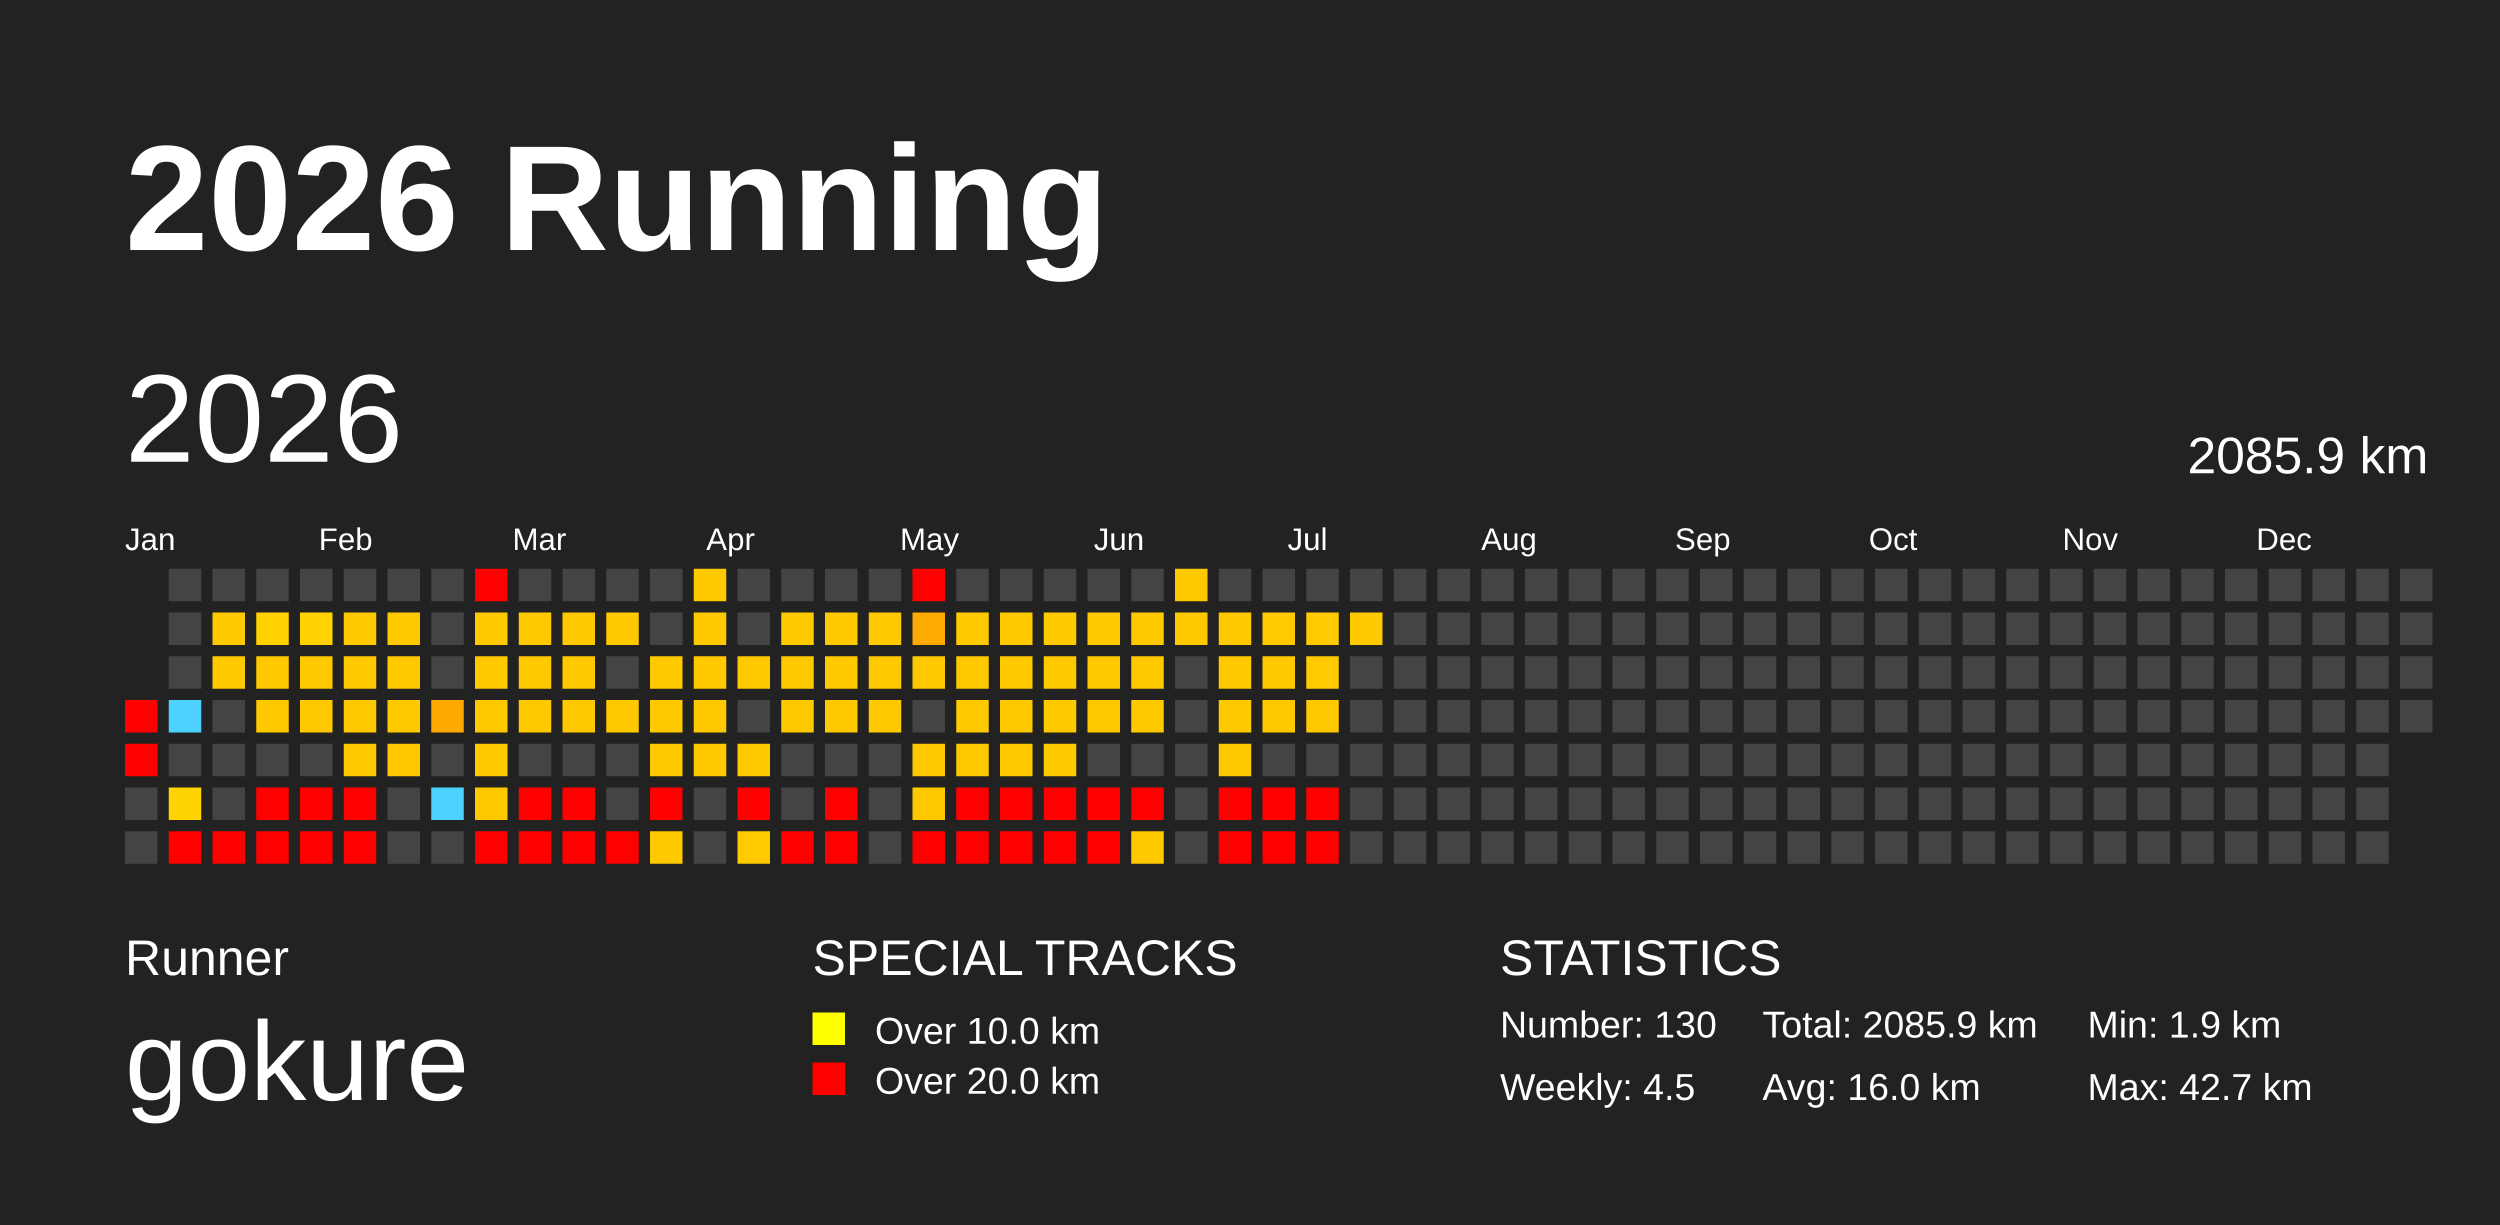
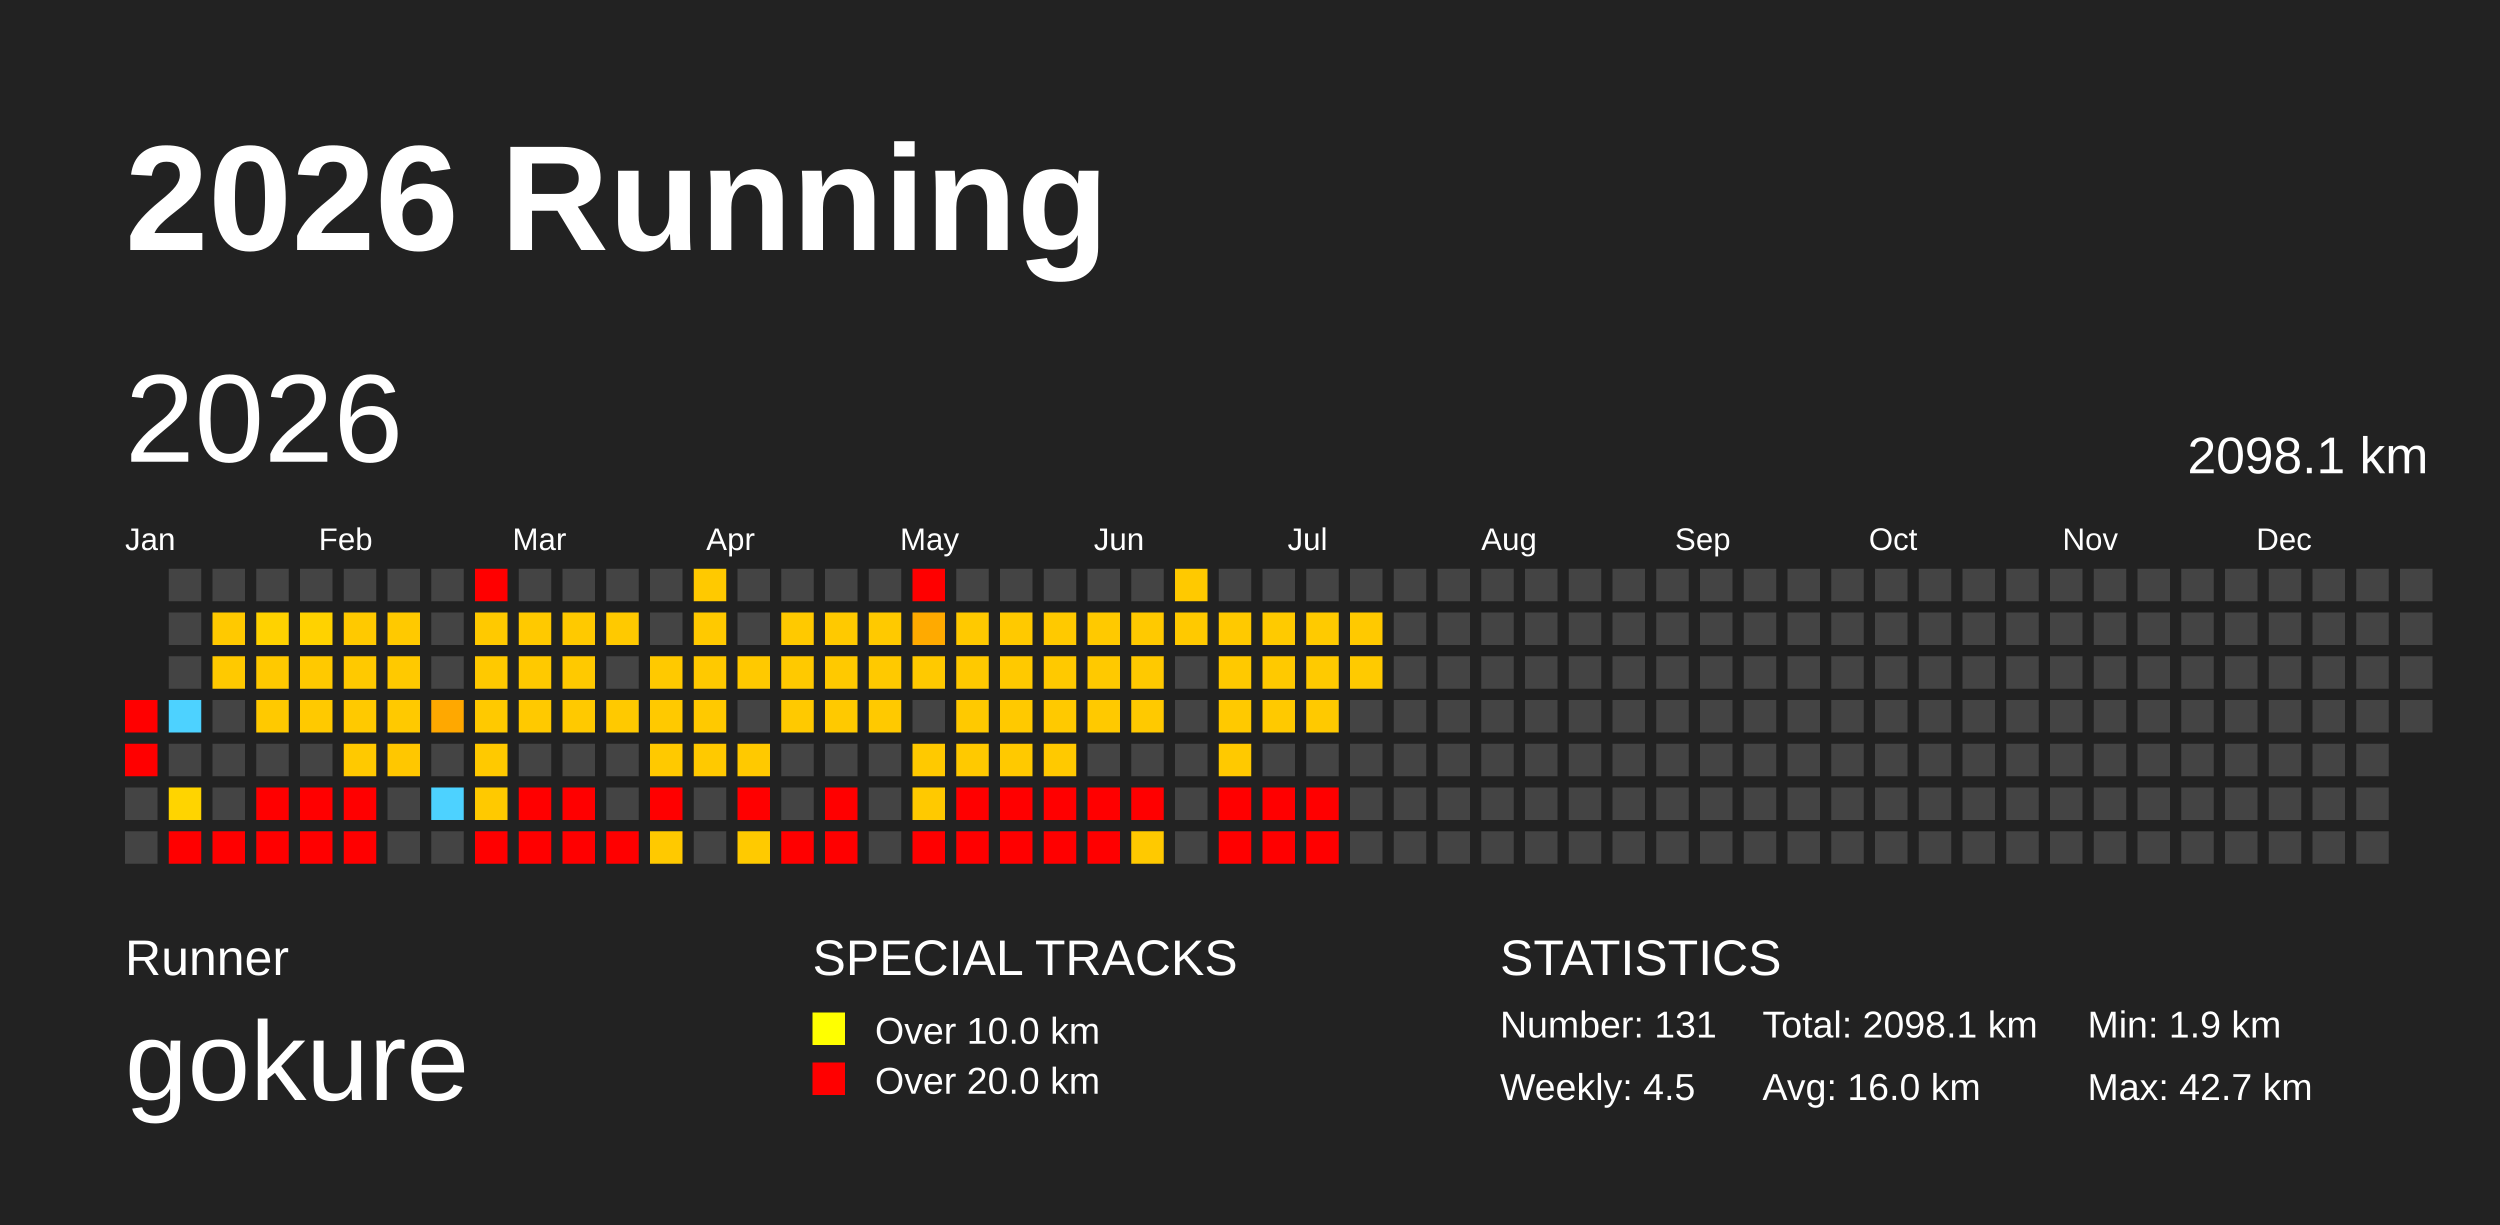
<svg xmlns="http://www.w3.org/2000/svg" baseProfile="full" height="98mm" version="1.1" viewBox="0,0,200,98" width="200mm">
  <defs>
    <pattern height="2" id="indoor-stripe" patternUnits="userSpaceOnUse" width="2">
      <line stroke="white" stroke-opacity="0.45" stroke-width="0.5" x1="0" x2="2" y1="2" y2="0" />
    </pattern>
  </defs>
  <rect fill="#222222" height="98" width="200" x="0" y="0" />
  <text fill="#FFFFFF" style="font-size:12px; font-family:Arial; font-weight:bold;" x="10" y="20">2026 Running</text>
  <text fill="#FFFFFF" style="font-size:4px; font-family:Arial" x="10" y="78">Runner</text>
  <text fill="#FFFFFF" style="font-size:9px; font-family:Arial" x="10" y="88">gokure</text>
  <text fill="#FFFFFF" style="font-size:4px; font-family:Arial" x="65" y="78">SPECIAL TRACKS</text>
  <rect fill="yellow" height="2.6" width="2.6" x="65" y="81" />
  <text fill="#FFFFFF" style="font-size:3px; font-family:Arial" x="70" y="83.5">Over 10.0 km</text>
  <rect fill="red" height="2.6" width="2.6" x="65" y="85" />
  <text fill="#FFFFFF" style="font-size:3px; font-family:Arial" x="70" y="87.5">Over 20.0 km</text>
  <text fill="#FFFFFF" style="font-size:4px; font-family:Arial" x="120" y="78">STATISTICS</text>
-   <text fill="#FFFFFF" style="font-size:3px; font-family:Arial" x="120" y="83">Number: 130</text>
+   <text fill="#FFFFFF" style="font-size:3px; font-family:Arial" x="120" y="83">Number: 131</text>
  <text fill="#FFFFFF" style="font-size:3px; font-family:Arial" x="120" y="88">Weekly: 4.5</text>
-   <text fill="#FFFFFF" style="font-size:3px; font-family:Arial" x="141" y="83">Total: 2085.9 km</text>
+   <text fill="#FFFFFF" style="font-size:3px; font-family:Arial" x="141" y="83">Total: 2098.1 km</text>
  <text fill="#FFFFFF" style="font-size:3px; font-family:Arial" x="141" y="88">Avg: 16.0 km</text>
  <text fill="#FFFFFF" style="font-size:3px; font-family:Arial" x="167" y="83">Min: 1.9 km</text>
  <text fill="#FFFFFF" style="font-size:3px; font-family:Arial" x="167" y="88">Max: 42.7 km</text>
  <text dominant-baseline="hanging" fill="#FFFFFF" style="font-size:10.0px; font-family:Arial;" x="10" y="30">2026</text>
-   <text dominant-baseline="hanging" fill="#FFFFFF" style="font-size:4.125px; font-family:Arial;" x="175" y="35">2085.9 km</text>
+   <text dominant-baseline="hanging" fill="#FFFFFF" style="font-size:4.125px; font-family:Arial;" x="175" y="35">2098.1 km</text>
  <text fill="#FFFFFF" style="font-size:2.5px; font-family:Arial" x="10.0" y="44">Jan</text>
  <text fill="#FFFFFF" style="font-size:2.5px; font-family:Arial" x="25.5" y="44">Feb</text>
  <text fill="#FFFFFF" style="font-size:2.5px; font-family:Arial" x="41.0" y="44">Mar</text>
  <text fill="#FFFFFF" style="font-size:2.5px; font-family:Arial" x="56.5" y="44">Apr</text>
  <text fill="#FFFFFF" style="font-size:2.5px; font-family:Arial" x="72.0" y="44">May</text>
  <text fill="#FFFFFF" style="font-size:2.5px; font-family:Arial" x="87.5" y="44">Jun</text>
  <text fill="#FFFFFF" style="font-size:2.5px; font-family:Arial" x="103.0" y="44">Jul</text>
  <text fill="#FFFFFF" style="font-size:2.5px; font-family:Arial" x="118.5" y="44">Aug</text>
  <text fill="#FFFFFF" style="font-size:2.5px; font-family:Arial" x="134.0" y="44">Sep</text>
  <text fill="#FFFFFF" style="font-size:2.5px; font-family:Arial" x="149.5" y="44">Oct</text>
  <text fill="#FFFFFF" style="font-size:2.5px; font-family:Arial" x="165.0" y="44">Nov</text>
  <text fill="#FFFFFF" style="font-size:2.5px; font-family:Arial" x="180.5" y="44">Dec</text>
  <rect fill="red" height="2.6" width="2.6" x="10.0" y="56.0" />
  <rect fill="red" height="2.6" width="2.6" x="10.0" y="59.5" />
  <rect fill="#444444" height="2.6" width="2.6" x="10.0" y="63.0" />
  <rect fill="#444444" height="2.6" width="2.6" x="10.0" y="66.5" />
  <rect fill="#444444" height="2.6" width="2.6" x="13.5" y="45.5" />
  <rect fill="#444444" height="2.6" width="2.6" x="13.5" y="49.0" />
  <rect fill="#444444" height="2.6" width="2.6" x="13.5" y="52.5" />
  <rect fill="#4dd2ff" height="2.6" width="2.6" x="13.5" y="56.0" />
  <rect fill="#444444" height="2.6" width="2.6" x="13.5" y="59.5" />
  <rect fill="#ffd400" height="2.6" width="2.6" x="13.5" y="63.0" />
  <rect fill="red" height="2.6" width="2.6" x="13.5" y="66.5" />
  <rect fill="#444444" height="2.6" width="2.6" x="17.0" y="45.5" />
  <rect fill="#ffc900" height="2.6" width="2.6" x="17.0" y="49.0" />
  <rect fill="#ffc900" height="2.6" width="2.6" x="17.0" y="52.5" />
  <rect fill="#444444" height="2.6" width="2.6" x="17.0" y="56.0" />
  <rect fill="#444444" height="2.6" width="2.6" x="17.0" y="59.5" />
  <rect fill="#444444" height="2.6" width="2.6" x="17.0" y="63.0" />
  <rect fill="red" height="2.6" width="2.6" x="17.0" y="66.5" />
  <rect fill="#444444" height="2.6" width="2.6" x="20.5" y="45.5" />
  <rect fill="#ffd200" height="2.6" width="2.6" x="20.5" y="49.0" />
  <rect fill="#ffc900" height="2.6" width="2.6" x="20.5" y="52.5" />
  <rect fill="#ffc900" height="2.6" width="2.6" x="20.5" y="56.0" />
  <rect fill="#444444" height="2.6" width="2.6" x="20.5" y="59.5" />
  <rect fill="red" height="2.6" width="2.6" x="20.5" y="63.0" />
  <rect fill="red" height="2.6" width="2.6" x="20.5" y="66.5" />
  <rect fill="#444444" height="2.6" width="2.6" x="24.0" y="45.5" />
  <rect fill="#ffd200" height="2.6" width="2.6" x="24.0" y="49.0" />
  <rect fill="#ffc900" height="2.6" width="2.6" x="24.0" y="52.5" />
  <rect fill="#ffc900" height="2.6" width="2.6" x="24.0" y="56.0" />
  <rect fill="#444444" height="2.6" width="2.6" x="24.0" y="59.5" />
  <rect fill="red" height="2.6" width="2.6" x="24.0" y="63.0" />
  <rect fill="red" height="2.6" width="2.6" x="24.0" y="66.5" />
  <rect fill="#444444" height="2.6" width="2.6" x="27.5" y="45.5" />
  <rect fill="#ffc900" height="2.6" width="2.6" x="27.5" y="49.0" />
  <rect fill="#ffc900" height="2.6" width="2.6" x="27.5" y="52.5" />
  <rect fill="#ffc900" height="2.6" width="2.6" x="27.5" y="56.0" />
  <rect fill="#ffc900" height="2.6" width="2.6" x="27.5" y="59.5" />
  <rect fill="red" height="2.6" width="2.6" x="27.5" y="63.0" />
  <rect fill="red" height="2.6" width="2.6" x="27.5" y="66.5" />
  <rect fill="#444444" height="2.6" width="2.6" x="31.0" y="45.5" />
  <rect fill="#ffc900" height="2.6" width="2.6" x="31.0" y="49.0" />
  <rect fill="#ffc900" height="2.6" width="2.6" x="31.0" y="52.5" />
  <rect fill="#ffc900" height="2.6" width="2.6" x="31.0" y="56.0" />
  <rect fill="#ffc700" height="2.6" width="2.6" x="31.0" y="59.5" />
  <rect fill="#444444" height="2.6" width="2.6" x="31.0" y="63.0" />
  <rect fill="#444444" height="2.6" width="2.6" x="31.0" y="66.5" />
  <rect fill="#444444" height="2.6" width="2.6" x="34.5" y="45.5" />
  <rect fill="#444444" height="2.6" width="2.6" x="34.5" y="49.0" />
  <rect fill="#444444" height="2.6" width="2.6" x="34.5" y="52.5" />
  <rect fill="#ffa800" height="2.6" width="2.6" x="34.5" y="56.0" />
  <rect fill="#444444" height="2.6" width="2.6" x="34.5" y="59.5" />
  <rect fill="#4dd2ff" height="2.6" width="2.6" x="34.5" y="63.0" />
  <rect fill="#444444" height="2.6" width="2.6" x="34.5" y="66.5" />
  <rect fill="red" height="2.6" width="2.6" x="38.0" y="45.5" />
  <rect fill="#ffc900" height="2.6" width="2.6" x="38.0" y="49.0" />
  <rect fill="#ffc900" height="2.6" width="2.6" x="38.0" y="52.5" />
  <rect fill="#ffc900" height="2.6" width="2.6" x="38.0" y="56.0" />
  <rect fill="#ffc900" height="2.6" width="2.6" x="38.0" y="59.5" />
  <rect fill="#ffc900" height="2.6" width="2.6" x="38.0" y="63.0" />
  <rect fill="red" height="2.6" width="2.6" x="38.0" y="66.5" />
  <rect fill="#444444" height="2.6" width="2.6" x="41.5" y="45.5" />
  <rect fill="#ffc900" height="2.6" width="2.6" x="41.5" y="49.0" />
  <rect fill="#ffc900" height="2.6" width="2.6" x="41.5" y="52.5" />
  <rect fill="#ffc900" height="2.6" width="2.6" x="41.5" y="56.0" />
  <rect fill="#444444" height="2.6" width="2.6" x="41.5" y="59.5" />
  <rect fill="red" height="2.6" width="2.6" x="41.5" y="63.0" />
  <rect fill="red" height="2.6" width="2.6" x="41.5" y="66.5" />
  <rect fill="#444444" height="2.6" width="2.6" x="45.0" y="45.5" />
  <rect fill="#ffc900" height="2.6" width="2.6" x="45.0" y="49.0" />
  <rect fill="#ffc900" height="2.6" width="2.6" x="45.0" y="52.5" />
  <rect fill="#ffc900" height="2.6" width="2.6" x="45.0" y="56.0" />
  <rect fill="#444444" height="2.6" width="2.6" x="45.0" y="59.5" />
  <rect fill="red" height="2.6" width="2.6" x="45.0" y="63.0" />
  <rect fill="red" height="2.6" width="2.6" x="45.0" y="66.5" />
  <rect fill="#444444" height="2.6" width="2.6" x="48.5" y="45.5" />
  <rect fill="#ffc900" height="2.6" width="2.6" x="48.5" y="49.0" />
  <rect fill="#444444" height="2.6" width="2.6" x="48.5" y="52.5" />
  <rect fill="#ffc900" height="2.6" width="2.6" x="48.5" y="56.0" />
  <rect fill="#444444" height="2.6" width="2.6" x="48.5" y="59.5" />
  <rect fill="#444444" height="2.6" width="2.6" x="48.5" y="63.0" />
  <rect fill="red" height="2.6" width="2.6" x="48.5" y="66.5" />
  <rect fill="#444444" height="2.6" width="2.6" x="52.0" y="45.5" />
  <rect fill="#444444" height="2.6" width="2.6" x="52.0" y="49.0" />
  <rect fill="#ffc900" height="2.6" width="2.6" x="52.0" y="52.5" />
  <rect fill="#ffc900" height="2.6" width="2.6" x="52.0" y="56.0" />
  <rect fill="#ffc900" height="2.6" width="2.6" x="52.0" y="59.5" />
  <rect fill="red" height="2.6" width="2.6" x="52.0" y="63.0" />
  <rect fill="#ffc900" height="2.6" width="2.6" x="52.0" y="66.5" />
  <rect fill="#ffc900" height="2.6" width="2.6" x="55.5" y="45.5" />
  <rect fill="#ffc900" height="2.6" width="2.6" x="55.5" y="49.0" />
  <rect fill="#ffc900" height="2.6" width="2.6" x="55.5" y="52.5" />
  <rect fill="#ffc900" height="2.6" width="2.6" x="55.5" y="56.0" />
  <rect fill="#ffc900" height="2.6" width="2.6" x="55.5" y="59.5" />
  <rect fill="#444444" height="2.6" width="2.6" x="55.5" y="63.0" />
  <rect fill="#444444" height="2.6" width="2.6" x="55.5" y="66.5" />
  <rect fill="#444444" height="2.6" width="2.6" x="59.0" y="45.5" />
  <rect fill="#444444" height="2.6" width="2.6" x="59.0" y="49.0" />
  <rect fill="#ffc900" height="2.6" width="2.6" x="59.0" y="52.5" />
  <rect fill="#444444" height="2.6" width="2.6" x="59.0" y="56.0" />
  <rect fill="#ffc900" height="2.6" width="2.6" x="59.0" y="59.5" />
  <rect fill="red" height="2.6" width="2.6" x="59.0" y="63.0" />
  <rect fill="#ffca00" height="2.6" width="2.6" x="59.0" y="66.5" />
  <rect fill="#444444" height="2.6" width="2.6" x="62.5" y="45.5" />
  <rect fill="#ffc900" height="2.6" width="2.6" x="62.5" y="49.0" />
  <rect fill="#ffc900" height="2.6" width="2.6" x="62.5" y="52.5" />
  <rect fill="#ffc900" height="2.6" width="2.6" x="62.5" y="56.0" />
  <rect fill="#444444" height="2.6" width="2.6" x="62.5" y="59.5" />
  <rect fill="#444444" height="2.6" width="2.6" x="62.5" y="63.0" />
  <rect fill="red" height="2.6" width="2.6" x="62.5" y="66.5" />
  <rect fill="#444444" height="2.6" width="2.6" x="66.0" y="45.5" />
  <rect fill="#ffc900" height="2.6" width="2.6" x="66.0" y="49.0" />
  <rect fill="#ffc900" height="2.6" width="2.6" x="66.0" y="52.5" />
  <rect fill="#ffc900" height="2.6" width="2.6" x="66.0" y="56.0" />
  <rect fill="#444444" height="2.6" width="2.6" x="66.0" y="59.5" />
  <rect fill="red" height="2.6" width="2.6" x="66.0" y="63.0" />
  <rect fill="red" height="2.6" width="2.6" x="66.0" y="66.5" />
  <rect fill="#444444" height="2.6" width="2.6" x="69.5" y="45.5" />
  <rect fill="#ffc900" height="2.6" width="2.6" x="69.5" y="49.0" />
  <rect fill="#ffc900" height="2.6" width="2.6" x="69.5" y="52.5" />
  <rect fill="#ffc900" height="2.6" width="2.6" x="69.5" y="56.0" />
  <rect fill="#444444" height="2.6" width="2.6" x="69.5" y="59.5" />
  <rect fill="#444444" height="2.6" width="2.6" x="69.5" y="63.0" />
  <rect fill="#444444" height="2.6" width="2.6" x="69.5" y="66.5" />
  <rect fill="red" height="2.6" width="2.6" x="73.0" y="45.5" />
  <rect fill="#ffaa00" height="2.6" width="2.6" x="73.0" y="49.0" />
  <rect fill="#ffc900" height="2.6" width="2.6" x="73.0" y="52.5" />
  <rect fill="#444444" height="2.6" width="2.6" x="73.0" y="56.0" />
  <rect fill="#ffc900" height="2.6" width="2.6" x="73.0" y="59.5" />
  <rect fill="#ffc900" height="2.6" width="2.6" x="73.0" y="63.0" />
  <rect fill="red" height="2.6" width="2.6" x="73.0" y="66.5" />
  <rect fill="#444444" height="2.6" width="2.6" x="76.5" y="45.5" />
  <rect fill="#ffc900" height="2.6" width="2.6" x="76.5" y="49.0" />
  <rect fill="#ffc900" height="2.6" width="2.6" x="76.5" y="52.5" />
  <rect fill="#ffc900" height="2.6" width="2.6" x="76.5" y="56.0" />
  <rect fill="#ffc900" height="2.6" width="2.6" x="76.5" y="59.5" />
  <rect fill="red" height="2.6" width="2.6" x="76.5" y="63.0" />
  <rect fill="red" height="2.6" width="2.6" x="76.5" y="66.5" />
  <rect fill="#444444" height="2.6" width="2.6" x="80.0" y="45.5" />
  <rect fill="#ffc900" height="2.6" width="2.6" x="80.0" y="49.0" />
  <rect fill="#ffc900" height="2.6" width="2.6" x="80.0" y="52.5" />
  <rect fill="#ffc900" height="2.6" width="2.6" x="80.0" y="56.0" />
  <rect fill="#ffc900" height="2.6" width="2.6" x="80.0" y="59.5" />
  <rect fill="red" height="2.6" width="2.6" x="80.0" y="63.0" />
  <rect fill="red" height="2.6" width="2.6" x="80.0" y="66.5" />
  <rect fill="#444444" height="2.6" width="2.6" x="83.5" y="45.5" />
  <rect fill="#ffc900" height="2.6" width="2.6" x="83.5" y="49.0" />
  <rect fill="#ffc900" height="2.6" width="2.6" x="83.5" y="52.5" />
  <rect fill="#ffc900" height="2.6" width="2.6" x="83.5" y="56.0" />
  <rect fill="#ffc900" height="2.6" width="2.6" x="83.5" y="59.5" />
  <rect fill="red" height="2.6" width="2.6" x="83.5" y="63.0" />
  <rect fill="red" height="2.6" width="2.6" x="83.5" y="66.5" />
  <rect fill="#444444" height="2.6" width="2.6" x="87.0" y="45.5" />
  <rect fill="#ffc900" height="2.6" width="2.6" x="87.0" y="49.0" />
  <rect fill="#ffc900" height="2.6" width="2.6" x="87.0" y="52.5" />
  <rect fill="#ffc900" height="2.6" width="2.6" x="87.0" y="56.0" />
  <rect fill="#444444" height="2.6" width="2.6" x="87.0" y="59.5" />
  <rect fill="red" height="2.6" width="2.6" x="87.0" y="63.0" />
  <rect fill="red" height="2.6" width="2.6" x="87.0" y="66.5" />
  <rect fill="#444444" height="2.6" width="2.6" x="90.5" y="45.5" />
  <rect fill="#ffc900" height="2.6" width="2.6" x="90.5" y="49.0" />
  <rect fill="#ffc900" height="2.6" width="2.6" x="90.5" y="52.5" />
  <rect fill="#ffc900" height="2.6" width="2.6" x="90.5" y="56.0" />
  <rect fill="#444444" height="2.6" width="2.6" x="90.5" y="59.5" />
  <rect fill="red" height="2.6" width="2.6" x="90.5" y="63.0" />
  <rect fill="#ffc900" height="2.6" width="2.6" x="90.5" y="66.5" />
  <rect fill="#ffc900" height="2.6" width="2.6" x="94.0" y="45.5" />
  <rect fill="#ffc900" height="2.6" width="2.6" x="94.0" y="49.0" />
  <rect fill="#444444" height="2.6" width="2.6" x="94.0" y="52.5" />
  <rect fill="#444444" height="2.6" width="2.6" x="94.0" y="56.0" />
  <rect fill="#444444" height="2.6" width="2.6" x="94.0" y="59.5" />
  <rect fill="#444444" height="2.6" width="2.6" x="94.0" y="63.0" />
  <rect fill="#444444" height="2.6" width="2.6" x="94.0" y="66.5" />
  <rect fill="#444444" height="2.6" width="2.6" x="97.5" y="45.5" />
  <rect fill="#ffc900" height="2.6" width="2.6" x="97.5" y="49.0" />
  <rect fill="#ffc900" height="2.6" width="2.6" x="97.5" y="52.5" />
  <rect fill="#ffc900" height="2.6" width="2.6" x="97.5" y="56.0" />
  <rect fill="#ffc900" height="2.6" width="2.6" x="97.5" y="59.5" />
  <rect fill="red" height="2.6" width="2.6" x="97.5" y="63.0" />
  <rect fill="red" height="2.6" width="2.6" x="97.5" y="66.5" />
  <rect fill="#444444" height="2.6" width="2.6" x="101.0" y="45.5" />
  <rect fill="#ffca00" height="2.6" width="2.6" x="101.0" y="49.0" />
  <rect fill="#ffc900" height="2.6" width="2.6" x="101.0" y="52.5" />
  <rect fill="#ffc900" height="2.6" width="2.6" x="101.0" y="56.0" />
  <rect fill="#444444" height="2.6" width="2.6" x="101.0" y="59.5" />
  <rect fill="red" height="2.6" width="2.6" x="101.0" y="63.0" />
  <rect fill="red" height="2.6" width="2.6" x="101.0" y="66.5" />
  <rect fill="#444444" height="2.6" width="2.6" x="104.5" y="45.5" />
  <rect fill="#ffca00" height="2.6" width="2.6" x="104.5" y="49.0" />
  <rect fill="#ffca00" height="2.6" width="2.6" x="104.5" y="52.5" />
  <rect fill="#ffc900" height="2.6" width="2.6" x="104.5" y="56.0" />
  <rect fill="#444444" height="2.6" width="2.6" x="104.5" y="59.5" />
  <rect fill="red" height="2.6" width="2.6" x="104.5" y="63.0" />
  <rect fill="red" height="2.6" width="2.6" x="104.5" y="66.5" />
  <rect fill="#444444" height="2.6" width="2.6" x="108.0" y="45.5" />
  <rect fill="#ffc900" height="2.6" width="2.6" x="108.0" y="49.0" />
-   <rect fill="#444444" height="2.6" width="2.6" x="108.0" y="52.5" />
+   <rect fill="#ffca00" height="2.6" width="2.6" x="108.0" y="52.5" />
  <rect fill="#444444" height="2.6" width="2.6" x="108.0" y="56.0" />
  <rect fill="#444444" height="2.6" width="2.6" x="108.0" y="59.5" />
  <rect fill="#444444" height="2.6" width="2.6" x="108.0" y="63.0" />
  <rect fill="#444444" height="2.6" width="2.6" x="108.0" y="66.5" />
  <rect fill="#444444" height="2.6" width="2.6" x="111.5" y="45.5" />
  <rect fill="#444444" height="2.6" width="2.6" x="111.5" y="49.0" />
  <rect fill="#444444" height="2.6" width="2.6" x="111.5" y="52.5" />
  <rect fill="#444444" height="2.6" width="2.6" x="111.5" y="56.0" />
  <rect fill="#444444" height="2.6" width="2.6" x="111.5" y="59.5" />
  <rect fill="#444444" height="2.6" width="2.6" x="111.5" y="63.0" />
  <rect fill="#444444" height="2.6" width="2.6" x="111.5" y="66.5" />
  <rect fill="#444444" height="2.6" width="2.6" x="115.0" y="45.5" />
  <rect fill="#444444" height="2.6" width="2.6" x="115.0" y="49.0" />
  <rect fill="#444444" height="2.6" width="2.6" x="115.0" y="52.5" />
  <rect fill="#444444" height="2.6" width="2.6" x="115.0" y="56.0" />
  <rect fill="#444444" height="2.6" width="2.6" x="115.0" y="59.5" />
  <rect fill="#444444" height="2.6" width="2.6" x="115.0" y="63.0" />
  <rect fill="#444444" height="2.6" width="2.6" x="115.0" y="66.5" />
  <rect fill="#444444" height="2.6" width="2.6" x="118.5" y="45.5" />
  <rect fill="#444444" height="2.6" width="2.6" x="118.5" y="49.0" />
  <rect fill="#444444" height="2.6" width="2.6" x="118.5" y="52.5" />
  <rect fill="#444444" height="2.6" width="2.6" x="118.5" y="56.0" />
  <rect fill="#444444" height="2.6" width="2.6" x="118.5" y="59.5" />
  <rect fill="#444444" height="2.6" width="2.6" x="118.5" y="63.0" />
  <rect fill="#444444" height="2.6" width="2.6" x="118.5" y="66.5" />
  <rect fill="#444444" height="2.6" width="2.6" x="122.0" y="45.5" />
  <rect fill="#444444" height="2.6" width="2.6" x="122.0" y="49.0" />
  <rect fill="#444444" height="2.6" width="2.6" x="122.0" y="52.5" />
  <rect fill="#444444" height="2.6" width="2.6" x="122.0" y="56.0" />
  <rect fill="#444444" height="2.6" width="2.6" x="122.0" y="59.5" />
  <rect fill="#444444" height="2.6" width="2.6" x="122.0" y="63.0" />
  <rect fill="#444444" height="2.6" width="2.6" x="122.0" y="66.5" />
  <rect fill="#444444" height="2.6" width="2.6" x="125.5" y="45.5" />
  <rect fill="#444444" height="2.6" width="2.6" x="125.5" y="49.0" />
  <rect fill="#444444" height="2.6" width="2.6" x="125.5" y="52.5" />
  <rect fill="#444444" height="2.6" width="2.6" x="125.5" y="56.0" />
  <rect fill="#444444" height="2.6" width="2.6" x="125.5" y="59.5" />
  <rect fill="#444444" height="2.6" width="2.6" x="125.5" y="63.0" />
  <rect fill="#444444" height="2.6" width="2.6" x="125.5" y="66.5" />
  <rect fill="#444444" height="2.6" width="2.6" x="129.0" y="45.5" />
  <rect fill="#444444" height="2.6" width="2.6" x="129.0" y="49.0" />
  <rect fill="#444444" height="2.6" width="2.6" x="129.0" y="52.5" />
  <rect fill="#444444" height="2.6" width="2.6" x="129.0" y="56.0" />
  <rect fill="#444444" height="2.6" width="2.6" x="129.0" y="59.5" />
  <rect fill="#444444" height="2.6" width="2.6" x="129.0" y="63.0" />
  <rect fill="#444444" height="2.6" width="2.6" x="129.0" y="66.5" />
  <rect fill="#444444" height="2.6" width="2.6" x="132.5" y="45.5" />
  <rect fill="#444444" height="2.6" width="2.6" x="132.5" y="49.0" />
  <rect fill="#444444" height="2.6" width="2.6" x="132.5" y="52.5" />
  <rect fill="#444444" height="2.6" width="2.6" x="132.5" y="56.0" />
  <rect fill="#444444" height="2.6" width="2.6" x="132.5" y="59.5" />
  <rect fill="#444444" height="2.6" width="2.6" x="132.5" y="63.0" />
  <rect fill="#444444" height="2.6" width="2.6" x="132.5" y="66.5" />
  <rect fill="#444444" height="2.6" width="2.6" x="136.0" y="45.5" />
  <rect fill="#444444" height="2.6" width="2.6" x="136.0" y="49.0" />
  <rect fill="#444444" height="2.6" width="2.6" x="136.0" y="52.5" />
  <rect fill="#444444" height="2.6" width="2.6" x="136.0" y="56.0" />
  <rect fill="#444444" height="2.6" width="2.6" x="136.0" y="59.5" />
  <rect fill="#444444" height="2.6" width="2.6" x="136.0" y="63.0" />
  <rect fill="#444444" height="2.6" width="2.6" x="136.0" y="66.5" />
  <rect fill="#444444" height="2.6" width="2.6" x="139.5" y="45.5" />
  <rect fill="#444444" height="2.6" width="2.6" x="139.5" y="49.0" />
  <rect fill="#444444" height="2.6" width="2.6" x="139.5" y="52.5" />
  <rect fill="#444444" height="2.6" width="2.6" x="139.5" y="56.0" />
  <rect fill="#444444" height="2.6" width="2.6" x="139.5" y="59.5" />
  <rect fill="#444444" height="2.6" width="2.6" x="139.5" y="63.0" />
  <rect fill="#444444" height="2.6" width="2.6" x="139.5" y="66.5" />
  <rect fill="#444444" height="2.6" width="2.6" x="143.0" y="45.5" />
  <rect fill="#444444" height="2.6" width="2.6" x="143.0" y="49.0" />
  <rect fill="#444444" height="2.6" width="2.6" x="143.0" y="52.5" />
  <rect fill="#444444" height="2.6" width="2.6" x="143.0" y="56.0" />
  <rect fill="#444444" height="2.6" width="2.6" x="143.0" y="59.5" />
  <rect fill="#444444" height="2.6" width="2.6" x="143.0" y="63.0" />
  <rect fill="#444444" height="2.6" width="2.6" x="143.0" y="66.5" />
  <rect fill="#444444" height="2.6" width="2.6" x="146.5" y="45.5" />
  <rect fill="#444444" height="2.6" width="2.6" x="146.5" y="49.0" />
  <rect fill="#444444" height="2.6" width="2.6" x="146.5" y="52.5" />
  <rect fill="#444444" height="2.6" width="2.6" x="146.5" y="56.0" />
  <rect fill="#444444" height="2.6" width="2.6" x="146.5" y="59.5" />
  <rect fill="#444444" height="2.6" width="2.6" x="146.5" y="63.0" />
  <rect fill="#444444" height="2.6" width="2.6" x="146.5" y="66.5" />
  <rect fill="#444444" height="2.6" width="2.6" x="150.0" y="45.5" />
  <rect fill="#444444" height="2.6" width="2.6" x="150.0" y="49.0" />
  <rect fill="#444444" height="2.6" width="2.6" x="150.0" y="52.5" />
  <rect fill="#444444" height="2.6" width="2.6" x="150.0" y="56.0" />
  <rect fill="#444444" height="2.6" width="2.6" x="150.0" y="59.5" />
  <rect fill="#444444" height="2.6" width="2.6" x="150.0" y="63.0" />
  <rect fill="#444444" height="2.6" width="2.6" x="150.0" y="66.5" />
  <rect fill="#444444" height="2.6" width="2.6" x="153.5" y="45.5" />
  <rect fill="#444444" height="2.6" width="2.6" x="153.5" y="49.0" />
  <rect fill="#444444" height="2.6" width="2.6" x="153.5" y="52.5" />
  <rect fill="#444444" height="2.6" width="2.6" x="153.5" y="56.0" />
  <rect fill="#444444" height="2.6" width="2.6" x="153.5" y="59.5" />
  <rect fill="#444444" height="2.6" width="2.6" x="153.5" y="63.0" />
  <rect fill="#444444" height="2.6" width="2.6" x="153.5" y="66.5" />
  <rect fill="#444444" height="2.6" width="2.6" x="157.0" y="45.5" />
  <rect fill="#444444" height="2.6" width="2.6" x="157.0" y="49.0" />
  <rect fill="#444444" height="2.6" width="2.6" x="157.0" y="52.5" />
  <rect fill="#444444" height="2.6" width="2.6" x="157.0" y="56.0" />
  <rect fill="#444444" height="2.6" width="2.6" x="157.0" y="59.5" />
  <rect fill="#444444" height="2.6" width="2.6" x="157.0" y="63.0" />
  <rect fill="#444444" height="2.6" width="2.6" x="157.0" y="66.5" />
  <rect fill="#444444" height="2.6" width="2.6" x="160.5" y="45.5" />
  <rect fill="#444444" height="2.6" width="2.6" x="160.5" y="49.0" />
  <rect fill="#444444" height="2.6" width="2.6" x="160.5" y="52.5" />
  <rect fill="#444444" height="2.6" width="2.6" x="160.5" y="56.0" />
  <rect fill="#444444" height="2.6" width="2.6" x="160.5" y="59.5" />
  <rect fill="#444444" height="2.6" width="2.6" x="160.5" y="63.0" />
  <rect fill="#444444" height="2.6" width="2.6" x="160.5" y="66.5" />
  <rect fill="#444444" height="2.6" width="2.6" x="164.0" y="45.5" />
  <rect fill="#444444" height="2.6" width="2.6" x="164.0" y="49.0" />
  <rect fill="#444444" height="2.6" width="2.6" x="164.0" y="52.5" />
  <rect fill="#444444" height="2.6" width="2.6" x="164.0" y="56.0" />
  <rect fill="#444444" height="2.6" width="2.6" x="164.0" y="59.5" />
  <rect fill="#444444" height="2.6" width="2.6" x="164.0" y="63.0" />
  <rect fill="#444444" height="2.6" width="2.6" x="164.0" y="66.5" />
  <rect fill="#444444" height="2.6" width="2.6" x="167.5" y="45.5" />
  <rect fill="#444444" height="2.6" width="2.6" x="167.5" y="49.0" />
  <rect fill="#444444" height="2.6" width="2.6" x="167.5" y="52.5" />
  <rect fill="#444444" height="2.6" width="2.6" x="167.5" y="56.0" />
  <rect fill="#444444" height="2.6" width="2.6" x="167.5" y="59.5" />
  <rect fill="#444444" height="2.6" width="2.6" x="167.5" y="63.0" />
  <rect fill="#444444" height="2.6" width="2.6" x="167.5" y="66.5" />
  <rect fill="#444444" height="2.6" width="2.6" x="171.0" y="45.5" />
  <rect fill="#444444" height="2.6" width="2.6" x="171.0" y="49.0" />
  <rect fill="#444444" height="2.6" width="2.6" x="171.0" y="52.5" />
  <rect fill="#444444" height="2.6" width="2.6" x="171.0" y="56.0" />
  <rect fill="#444444" height="2.6" width="2.6" x="171.0" y="59.5" />
  <rect fill="#444444" height="2.6" width="2.6" x="171.0" y="63.0" />
  <rect fill="#444444" height="2.6" width="2.6" x="171.0" y="66.5" />
  <rect fill="#444444" height="2.6" width="2.6" x="174.5" y="45.5" />
  <rect fill="#444444" height="2.6" width="2.6" x="174.5" y="49.0" />
  <rect fill="#444444" height="2.6" width="2.6" x="174.5" y="52.5" />
  <rect fill="#444444" height="2.6" width="2.6" x="174.5" y="56.0" />
  <rect fill="#444444" height="2.6" width="2.6" x="174.5" y="59.5" />
  <rect fill="#444444" height="2.6" width="2.6" x="174.5" y="63.0" />
  <rect fill="#444444" height="2.6" width="2.6" x="174.5" y="66.5" />
  <rect fill="#444444" height="2.6" width="2.6" x="178.0" y="45.5" />
  <rect fill="#444444" height="2.6" width="2.6" x="178.0" y="49.0" />
  <rect fill="#444444" height="2.6" width="2.6" x="178.0" y="52.5" />
  <rect fill="#444444" height="2.6" width="2.6" x="178.0" y="56.0" />
  <rect fill="#444444" height="2.6" width="2.6" x="178.0" y="59.5" />
  <rect fill="#444444" height="2.6" width="2.6" x="178.0" y="63.0" />
  <rect fill="#444444" height="2.6" width="2.6" x="178.0" y="66.5" />
  <rect fill="#444444" height="2.6" width="2.6" x="181.5" y="45.5" />
  <rect fill="#444444" height="2.6" width="2.6" x="181.5" y="49.0" />
  <rect fill="#444444" height="2.6" width="2.6" x="181.5" y="52.5" />
  <rect fill="#444444" height="2.6" width="2.6" x="181.5" y="56.0" />
  <rect fill="#444444" height="2.6" width="2.6" x="181.5" y="59.5" />
  <rect fill="#444444" height="2.6" width="2.6" x="181.5" y="63.0" />
  <rect fill="#444444" height="2.6" width="2.6" x="181.5" y="66.5" />
  <rect fill="#444444" height="2.6" width="2.6" x="185.0" y="45.5" />
  <rect fill="#444444" height="2.6" width="2.6" x="185.0" y="49.0" />
  <rect fill="#444444" height="2.6" width="2.6" x="185.0" y="52.5" />
  <rect fill="#444444" height="2.6" width="2.6" x="185.0" y="56.0" />
  <rect fill="#444444" height="2.6" width="2.6" x="185.0" y="59.5" />
  <rect fill="#444444" height="2.6" width="2.6" x="185.0" y="63.0" />
  <rect fill="#444444" height="2.6" width="2.6" x="185.0" y="66.5" />
  <rect fill="#444444" height="2.6" width="2.6" x="188.5" y="45.5" />
  <rect fill="#444444" height="2.6" width="2.6" x="188.5" y="49.0" />
  <rect fill="#444444" height="2.6" width="2.6" x="188.5" y="52.5" />
  <rect fill="#444444" height="2.6" width="2.6" x="188.5" y="56.0" />
  <rect fill="#444444" height="2.6" width="2.6" x="188.5" y="59.5" />
  <rect fill="#444444" height="2.6" width="2.6" x="188.5" y="63.0" />
  <rect fill="#444444" height="2.6" width="2.6" x="188.5" y="66.5" />
  <rect fill="#444444" height="2.6" width="2.6" x="192.0" y="45.5" />
  <rect fill="#444444" height="2.6" width="2.6" x="192.0" y="49.0" />
  <rect fill="#444444" height="2.6" width="2.6" x="192.0" y="52.5" />
  <rect fill="#444444" height="2.6" width="2.6" x="192.0" y="56.0" />
</svg>
